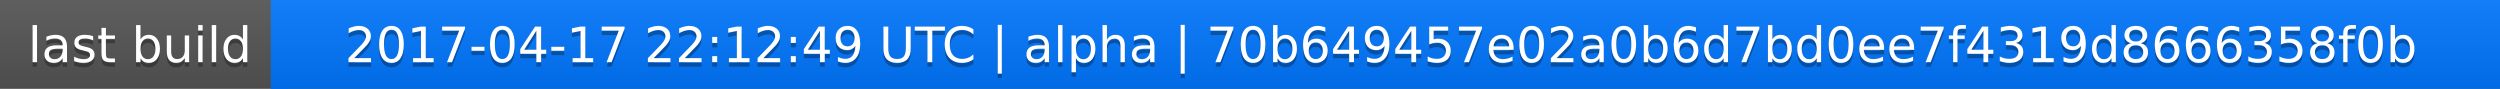
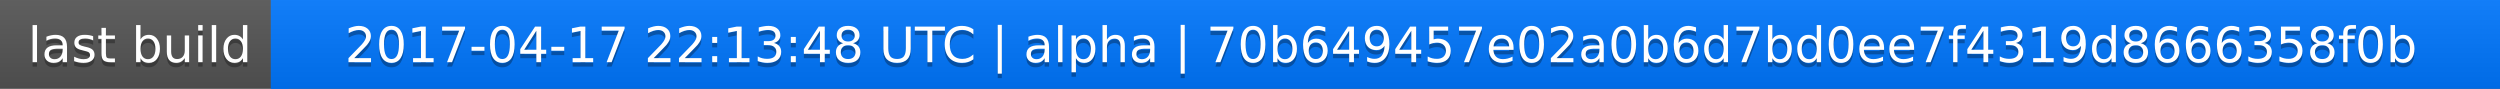
<svg xmlns="http://www.w3.org/2000/svg" width="563" height="20">
  <linearGradient id="a" x2="0" y2="100%">
    <stop offset="0" stop-color="#bbb" stop-opacity=".1" />
    <stop offset="1" stop-opacity=".1" />
  </linearGradient>
  <rect rx="0" width="563" height="20" fill="#555" />
  <rect rx="0" x="61" width="502" height="20" fill="#07f" />
  <path fill="#07f" d="M61 0h4v20h-4z" />
  <rect rx="0" width="563" height="20" fill="url(#a)" />
  <g fill="#fff" text-anchor="middle" font-family="DejaVu Sans,Verdana,Geneva,sans-serif" font-size="11">
    <text x="31.5" y="15" fill="#010101" fill-opacity=".3">last build</text>
    <text x="31.5" y="14">last build</text>
-     <text x="311" y="15" fill="#010101" fill-opacity=".3">2017-04-17 22:12:49 UTC | alpha | 70b649457e02a0b6d7bd0ee7f4319d8666358f0b</text>
-     <text x="311" y="14">2017-04-17 22:12:49 UTC | alpha | 70b649457e02a0b6d7bd0ee7f4319d8666358f0b</text>
+     <text x="311" y="15" fill="#010101" fill-opacity=".3">2017-04-17 22:13:48 UTC | alpha | 70b649457e02a0b6d7bd0ee7f4319d8666358f0b</text>
+     <text x="311" y="14">2017-04-17 22:13:48 UTC | alpha | 70b649457e02a0b6d7bd0ee7f4319d8666358f0b</text>
  </g>
</svg>
